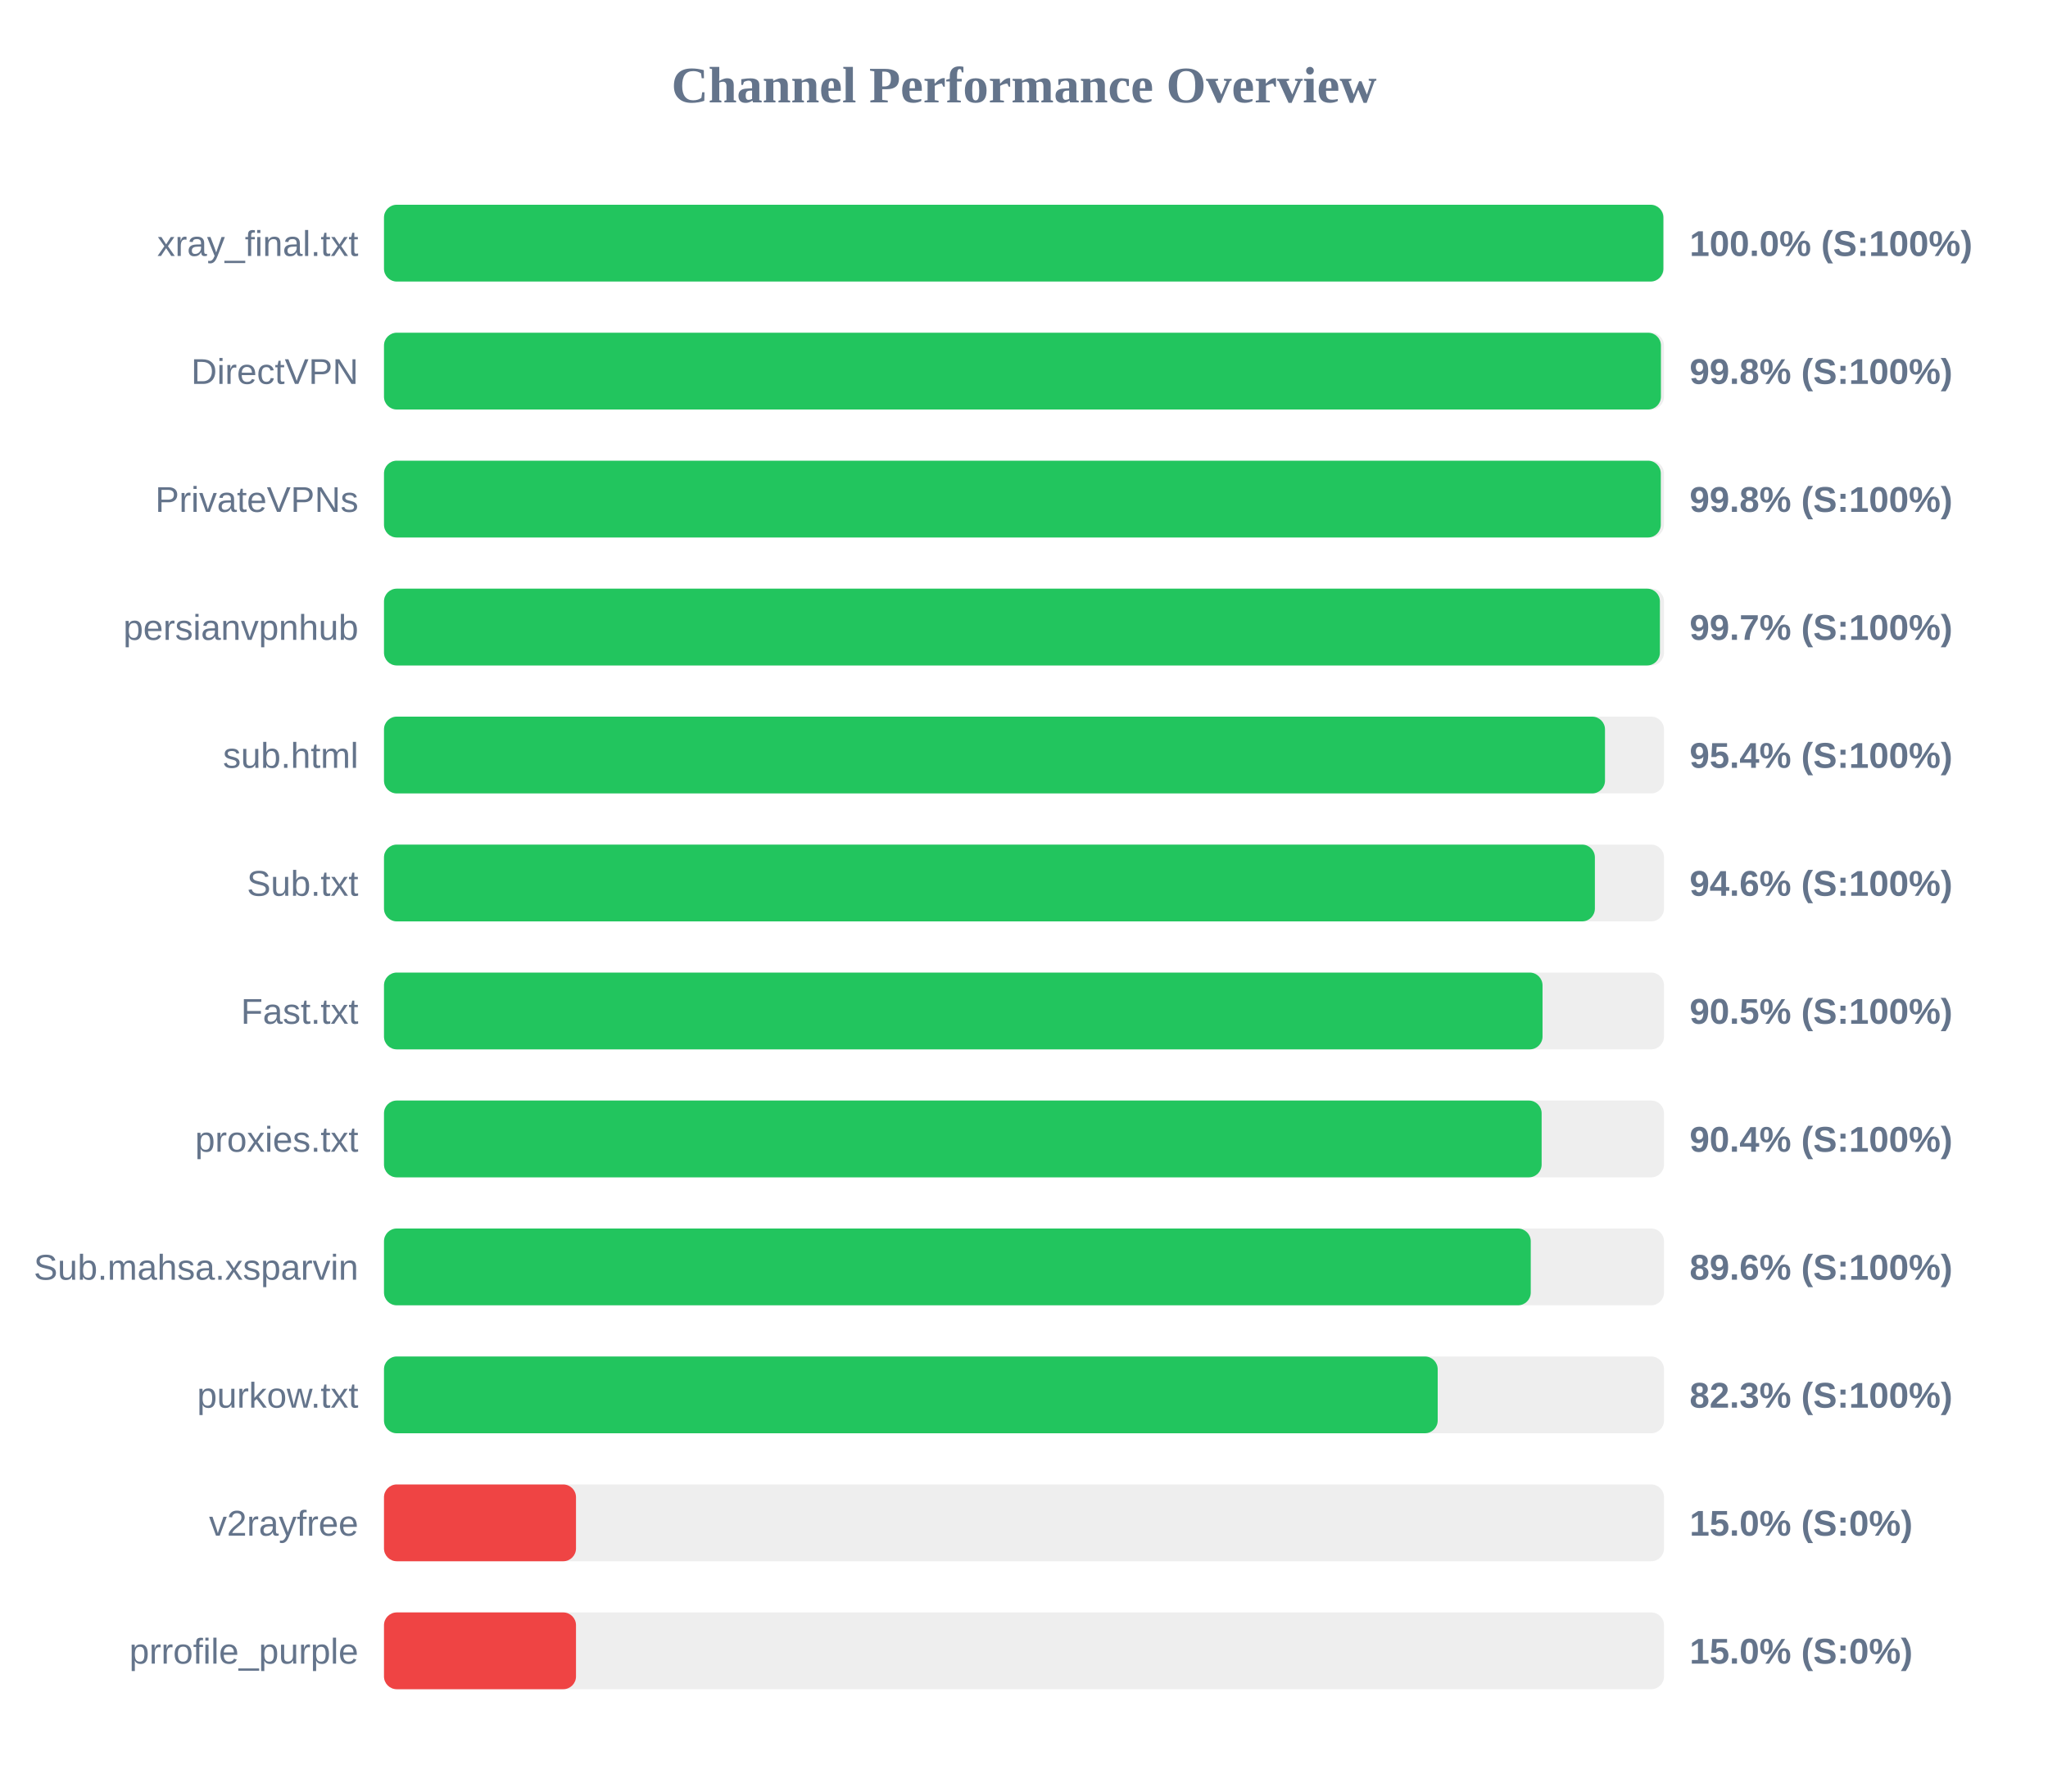
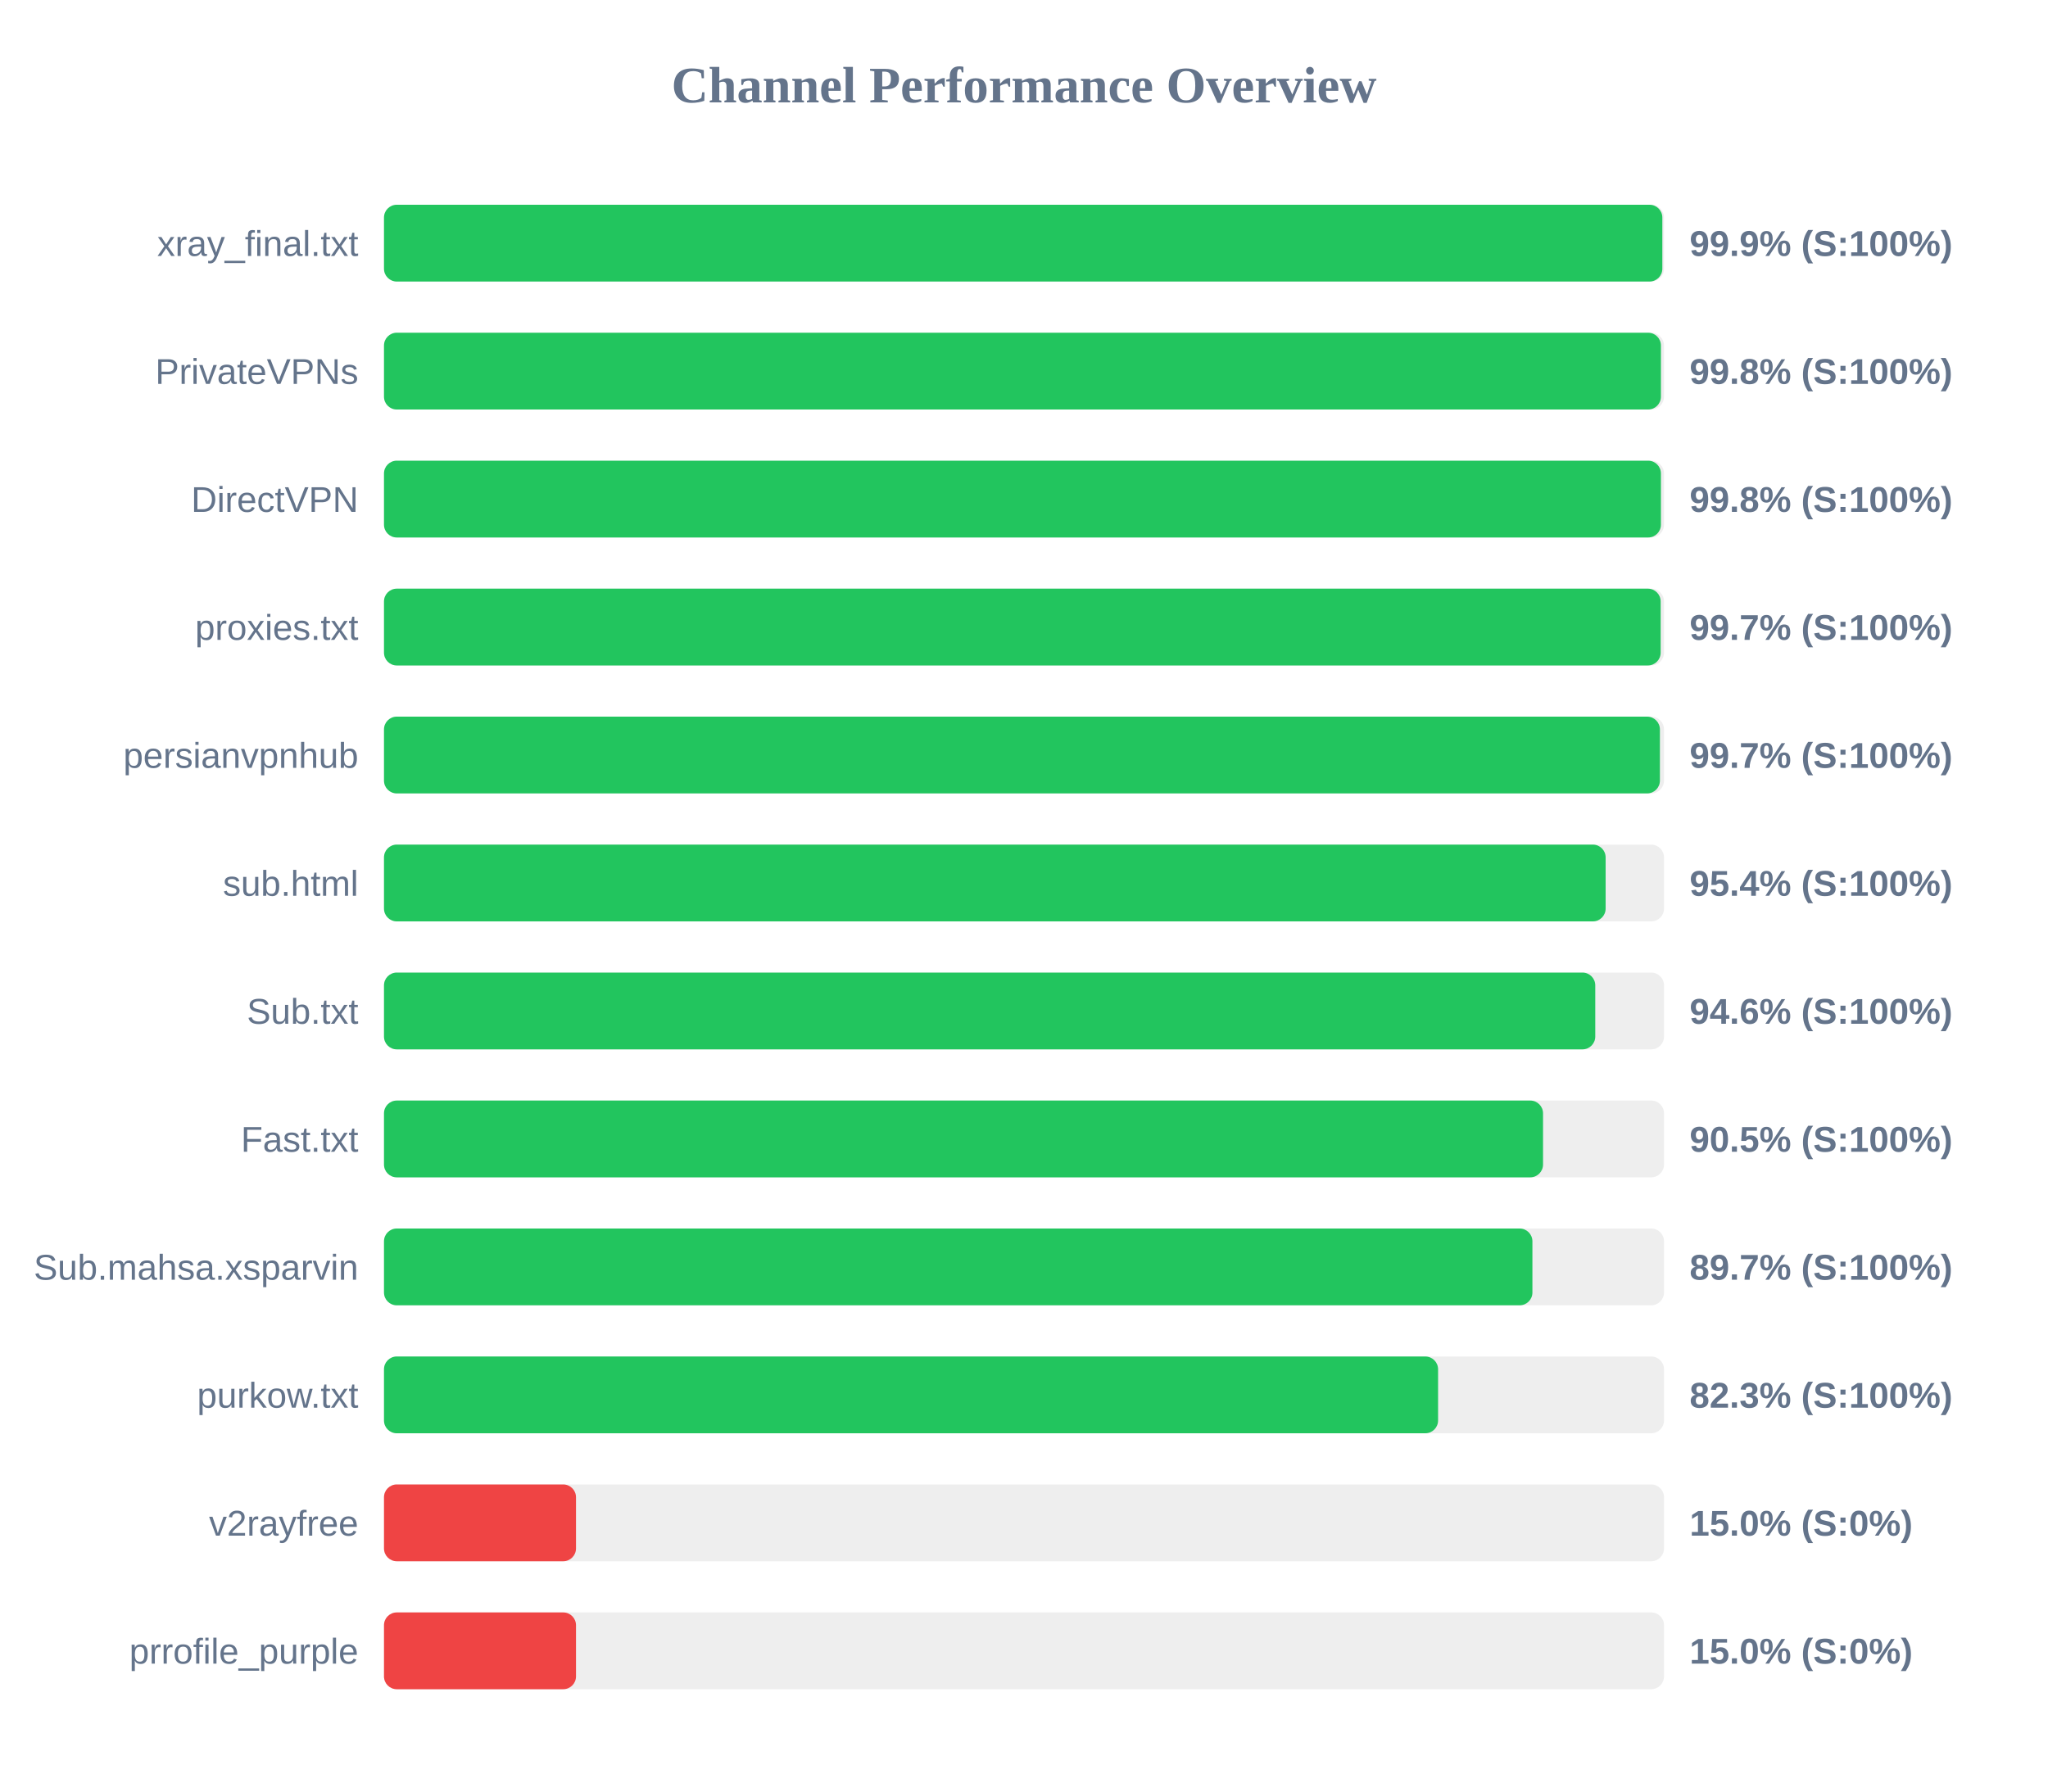
<svg xmlns="http://www.w3.org/2000/svg" width="800" height="700" version="1.1">
  <style>
        .row { font: 14px Arial; fill: #64748b; }
        .score { font: bold 14px Arial; fill: #64748b; }
    </style>
  <text x="400" y="40" text-anchor="middle" font-size="20px" font-weight="bold" fill="#64748b">Channel Performance Overview</text>
  <rect x="150" y="80" width="500" height="30" fill="#eee" rx="5" />
-   <rect x="150" y="80" width="499.75" height="30" fill="#22c55e" rx="5" />
+   <rect x="150" y="80" width="499.35" height="30" fill="#22c55e" rx="5" />
  <text x="140" y="100" text-anchor="end" class="row">xray_final.txt</text>
-   <text x="660" y="100" text-anchor="start" class="score">100.0% (S:100%)</text>
+   <text x="660" y="100" text-anchor="start" class="score">99.9% (S:100%)</text>
  <rect x="150" y="130" width="500" height="30" fill="#eee" rx="5" />
  <rect x="150" y="130" width="498.8" height="30" fill="#22c55e" rx="5" />
-   <text x="140" y="150" text-anchor="end" class="row">DirectVPN</text>
+   <text x="140" y="150" text-anchor="end" class="row">PrivateVPNs</text>
  <text x="660" y="150" text-anchor="start" class="score">99.8% (S:100%)</text>
  <rect x="150" y="180" width="500" height="30" fill="#eee" rx="5" />
-   <rect x="150" y="180" width="498.75" height="30" fill="#22c55e" rx="5" />
-   <text x="140" y="200" text-anchor="end" class="row">PrivateVPNs</text>
+   <rect x="150" y="180" width="498.8" height="30" fill="#22c55e" rx="5" />
+   <text x="140" y="200" text-anchor="end" class="row">DirectVPN</text>
  <text x="660" y="200" text-anchor="start" class="score">99.8% (S:100%)</text>
  <rect x="150" y="230" width="500" height="30" fill="#eee" rx="5" />
-   <rect x="150" y="230" width="498.4" height="30" fill="#22c55e" rx="5" />
-   <text x="140" y="250" text-anchor="end" class="row">persianvpnhub</text>
+   <rect x="150" y="230" width="498.7" height="30" fill="#22c55e" rx="5" />
+   <text x="140" y="250" text-anchor="end" class="row">proxies.txt</text>
  <text x="660" y="250" text-anchor="start" class="score">99.7% (S:100%)</text>
  <rect x="150" y="280" width="500" height="30" fill="#eee" rx="5" />
-   <rect x="150" y="280" width="476.95" height="30" fill="#22c55e" rx="5" />
-   <text x="140" y="300" text-anchor="end" class="row">sub.html</text>
-   <text x="660" y="300" text-anchor="start" class="score">95.4% (S:100%)</text>
+   <rect x="150" y="280" width="498.4" height="30" fill="#22c55e" rx="5" />
+   <text x="140" y="300" text-anchor="end" class="row">persianvpnhub</text>
+   <text x="660" y="300" text-anchor="start" class="score">99.7% (S:100%)</text>
  <rect x="150" y="330" width="500" height="30" fill="#eee" rx="5" />
-   <rect x="150" y="330" width="473.0" height="30" fill="#22c55e" rx="5" />
-   <text x="140" y="350" text-anchor="end" class="row">Sub.txt</text>
-   <text x="660" y="350" text-anchor="start" class="score">94.6% (S:100%)</text>
+   <rect x="150" y="330" width="477.2" height="30" fill="#22c55e" rx="5" />
+   <text x="140" y="350" text-anchor="end" class="row">sub.html</text>
+   <text x="660" y="350" text-anchor="start" class="score">95.4% (S:100%)</text>
  <rect x="150" y="380" width="500" height="30" fill="#eee" rx="5" />
-   <rect x="150" y="380" width="452.55" height="30" fill="#22c55e" rx="5" />
-   <text x="140" y="400" text-anchor="end" class="row">Fast.txt</text>
-   <text x="660" y="400" text-anchor="start" class="score">90.5% (S:100%)</text>
+   <rect x="150" y="380" width="473.15" height="30" fill="#22c55e" rx="5" />
+   <text x="140" y="400" text-anchor="end" class="row">Sub.txt</text>
+   <text x="660" y="400" text-anchor="start" class="score">94.6% (S:100%)</text>
  <rect x="150" y="430" width="500" height="30" fill="#eee" rx="5" />
-   <rect x="150" y="430" width="452.2" height="30" fill="#22c55e" rx="5" />
-   <text x="140" y="450" text-anchor="end" class="row">proxies.txt</text>
-   <text x="660" y="450" text-anchor="start" class="score">90.4% (S:100%)</text>
+   <rect x="150" y="430" width="452.75" height="30" fill="#22c55e" rx="5" />
+   <text x="140" y="450" text-anchor="end" class="row">Fast.txt</text>
+   <text x="660" y="450" text-anchor="start" class="score">90.5% (S:100%)</text>
  <rect x="150" y="480" width="500" height="30" fill="#eee" rx="5" />
-   <rect x="150" y="480" width="447.95" height="30" fill="#22c55e" rx="5" />
+   <rect x="150" y="480" width="448.6" height="30" fill="#22c55e" rx="5" />
  <text x="140" y="500" text-anchor="end" class="row">Sub.mahsa.xsparvin</text>
-   <text x="660" y="500" text-anchor="start" class="score">89.6% (S:100%)</text>
+   <text x="660" y="500" text-anchor="start" class="score">89.7% (S:100%)</text>
  <rect x="150" y="530" width="500" height="30" fill="#eee" rx="5" />
-   <rect x="150" y="530" width="411.6" height="30" fill="#22c55e" rx="5" />
+   <rect x="150" y="530" width="411.75" height="30" fill="#22c55e" rx="5" />
  <text x="140" y="550" text-anchor="end" class="row">purkow.txt</text>
  <text x="660" y="550" text-anchor="start" class="score">82.3% (S:100%)</text>
  <rect x="150" y="580" width="500" height="30" fill="#eee" rx="5" />
  <rect x="150" y="580" width="75.0" height="30" fill="#ef4444" rx="5" />
  <text x="140" y="600" text-anchor="end" class="row">v2rayfree</text>
  <text x="660" y="600" text-anchor="start" class="score">15.0% (S:0%)</text>
  <rect x="150" y="630" width="500" height="30" fill="#eee" rx="5" />
  <rect x="150" y="630" width="75.0" height="30" fill="#ef4444" rx="5" />
  <text x="140" y="650" text-anchor="end" class="row">prrofile_purple</text>
  <text x="660" y="650" text-anchor="start" class="score">15.0% (S:0%)</text>
</svg>
